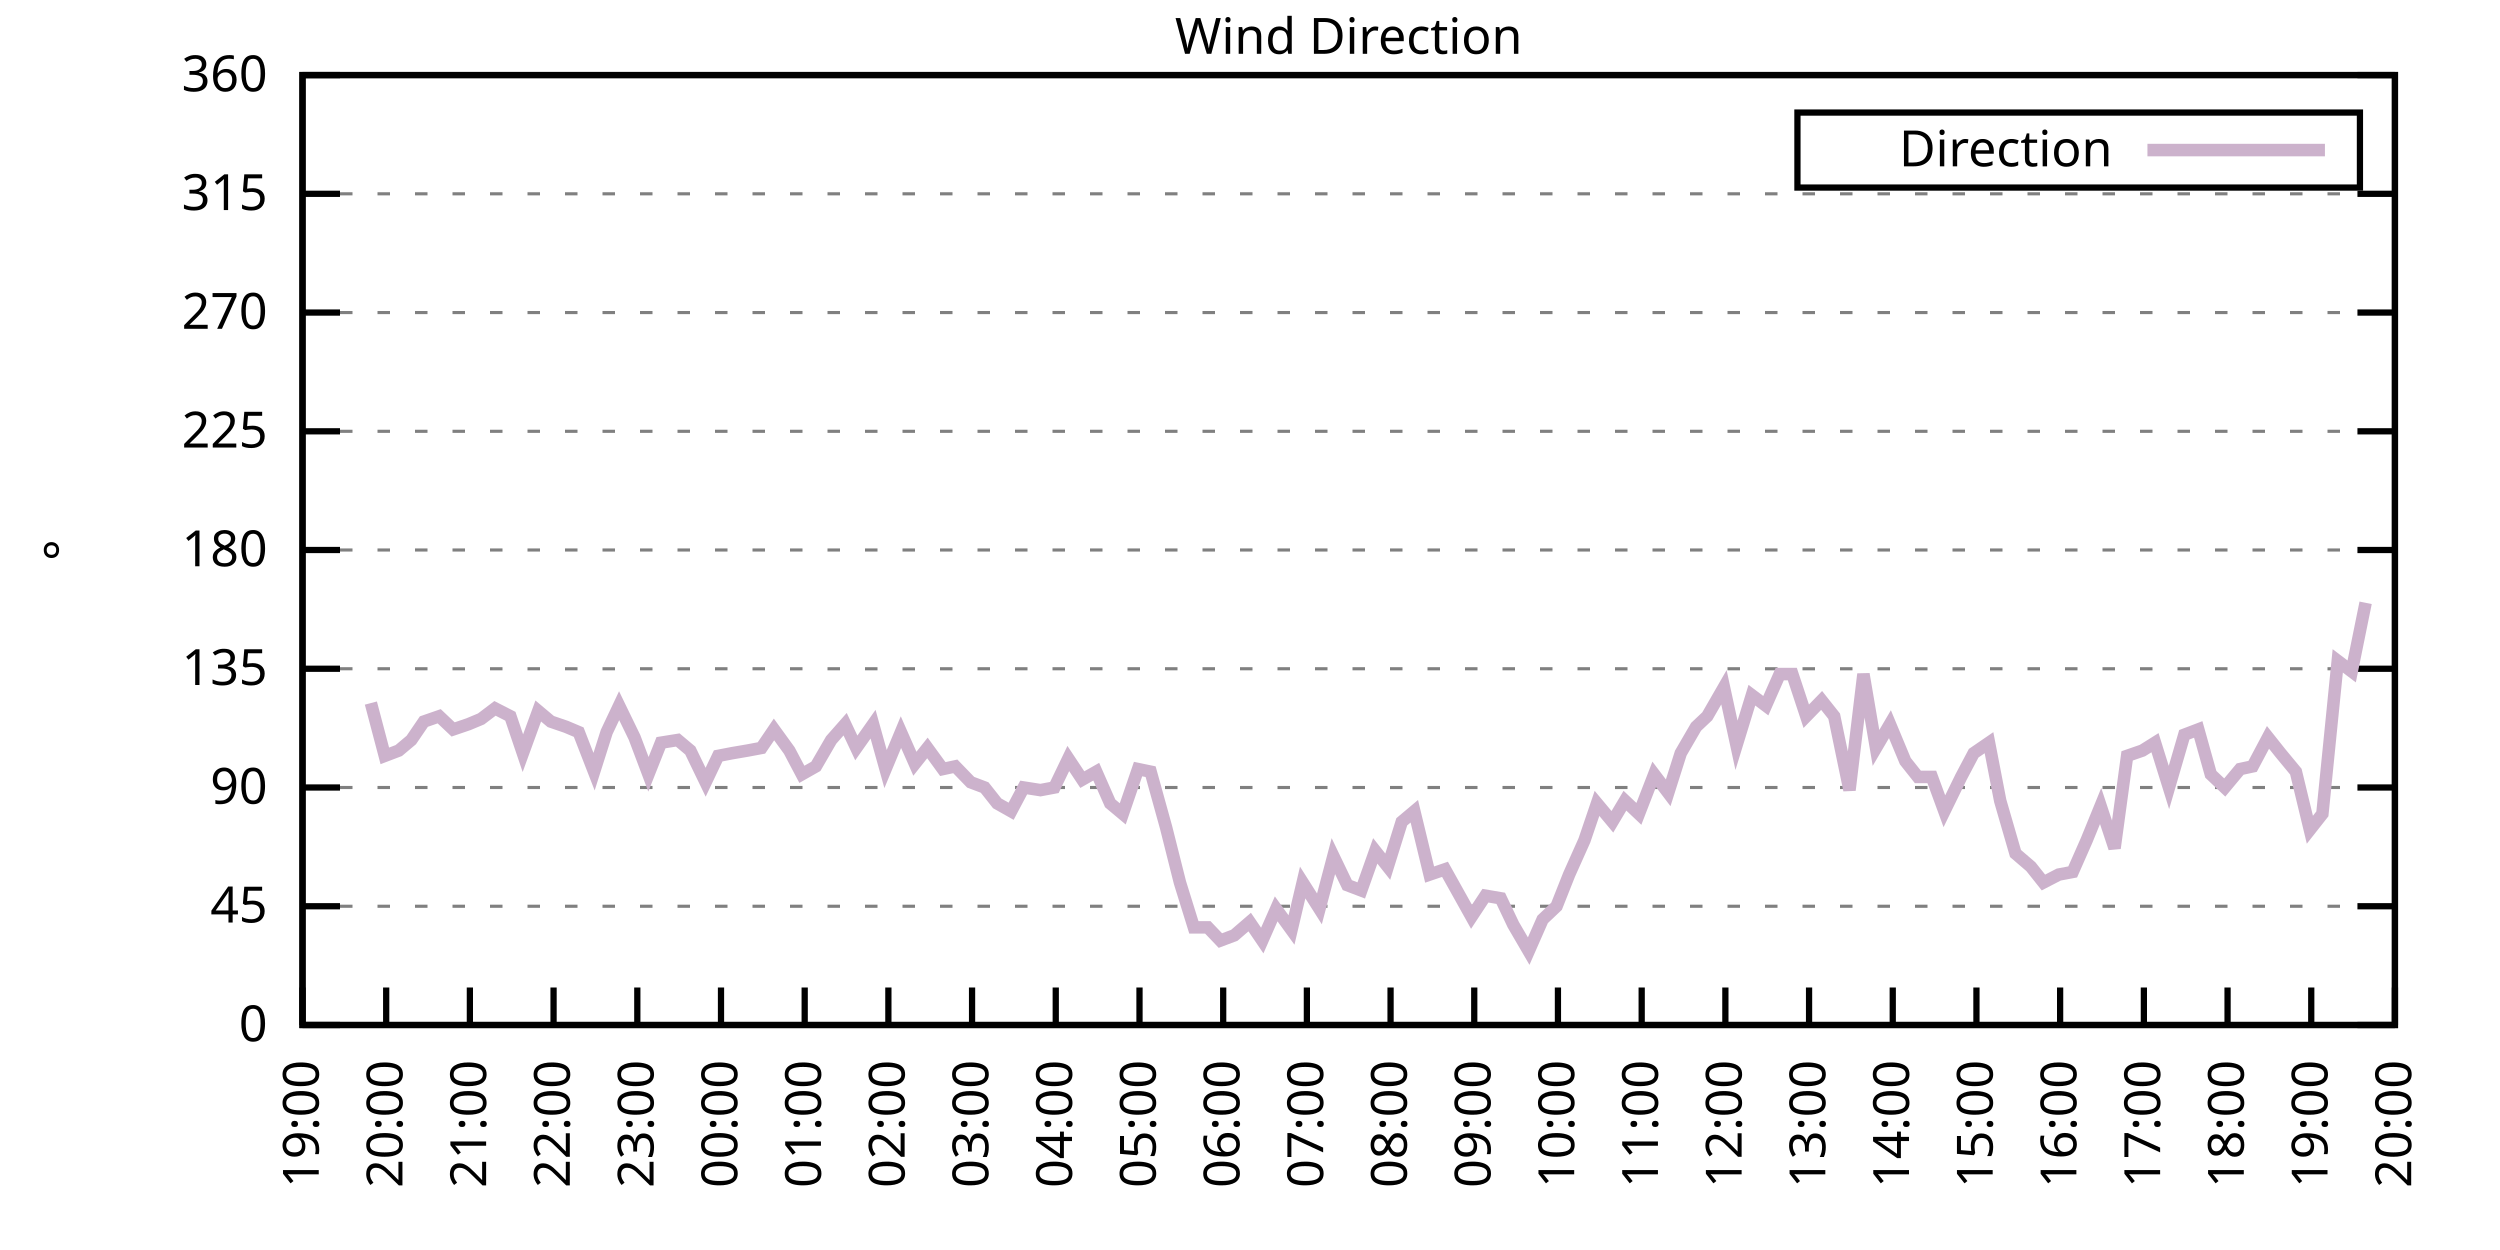
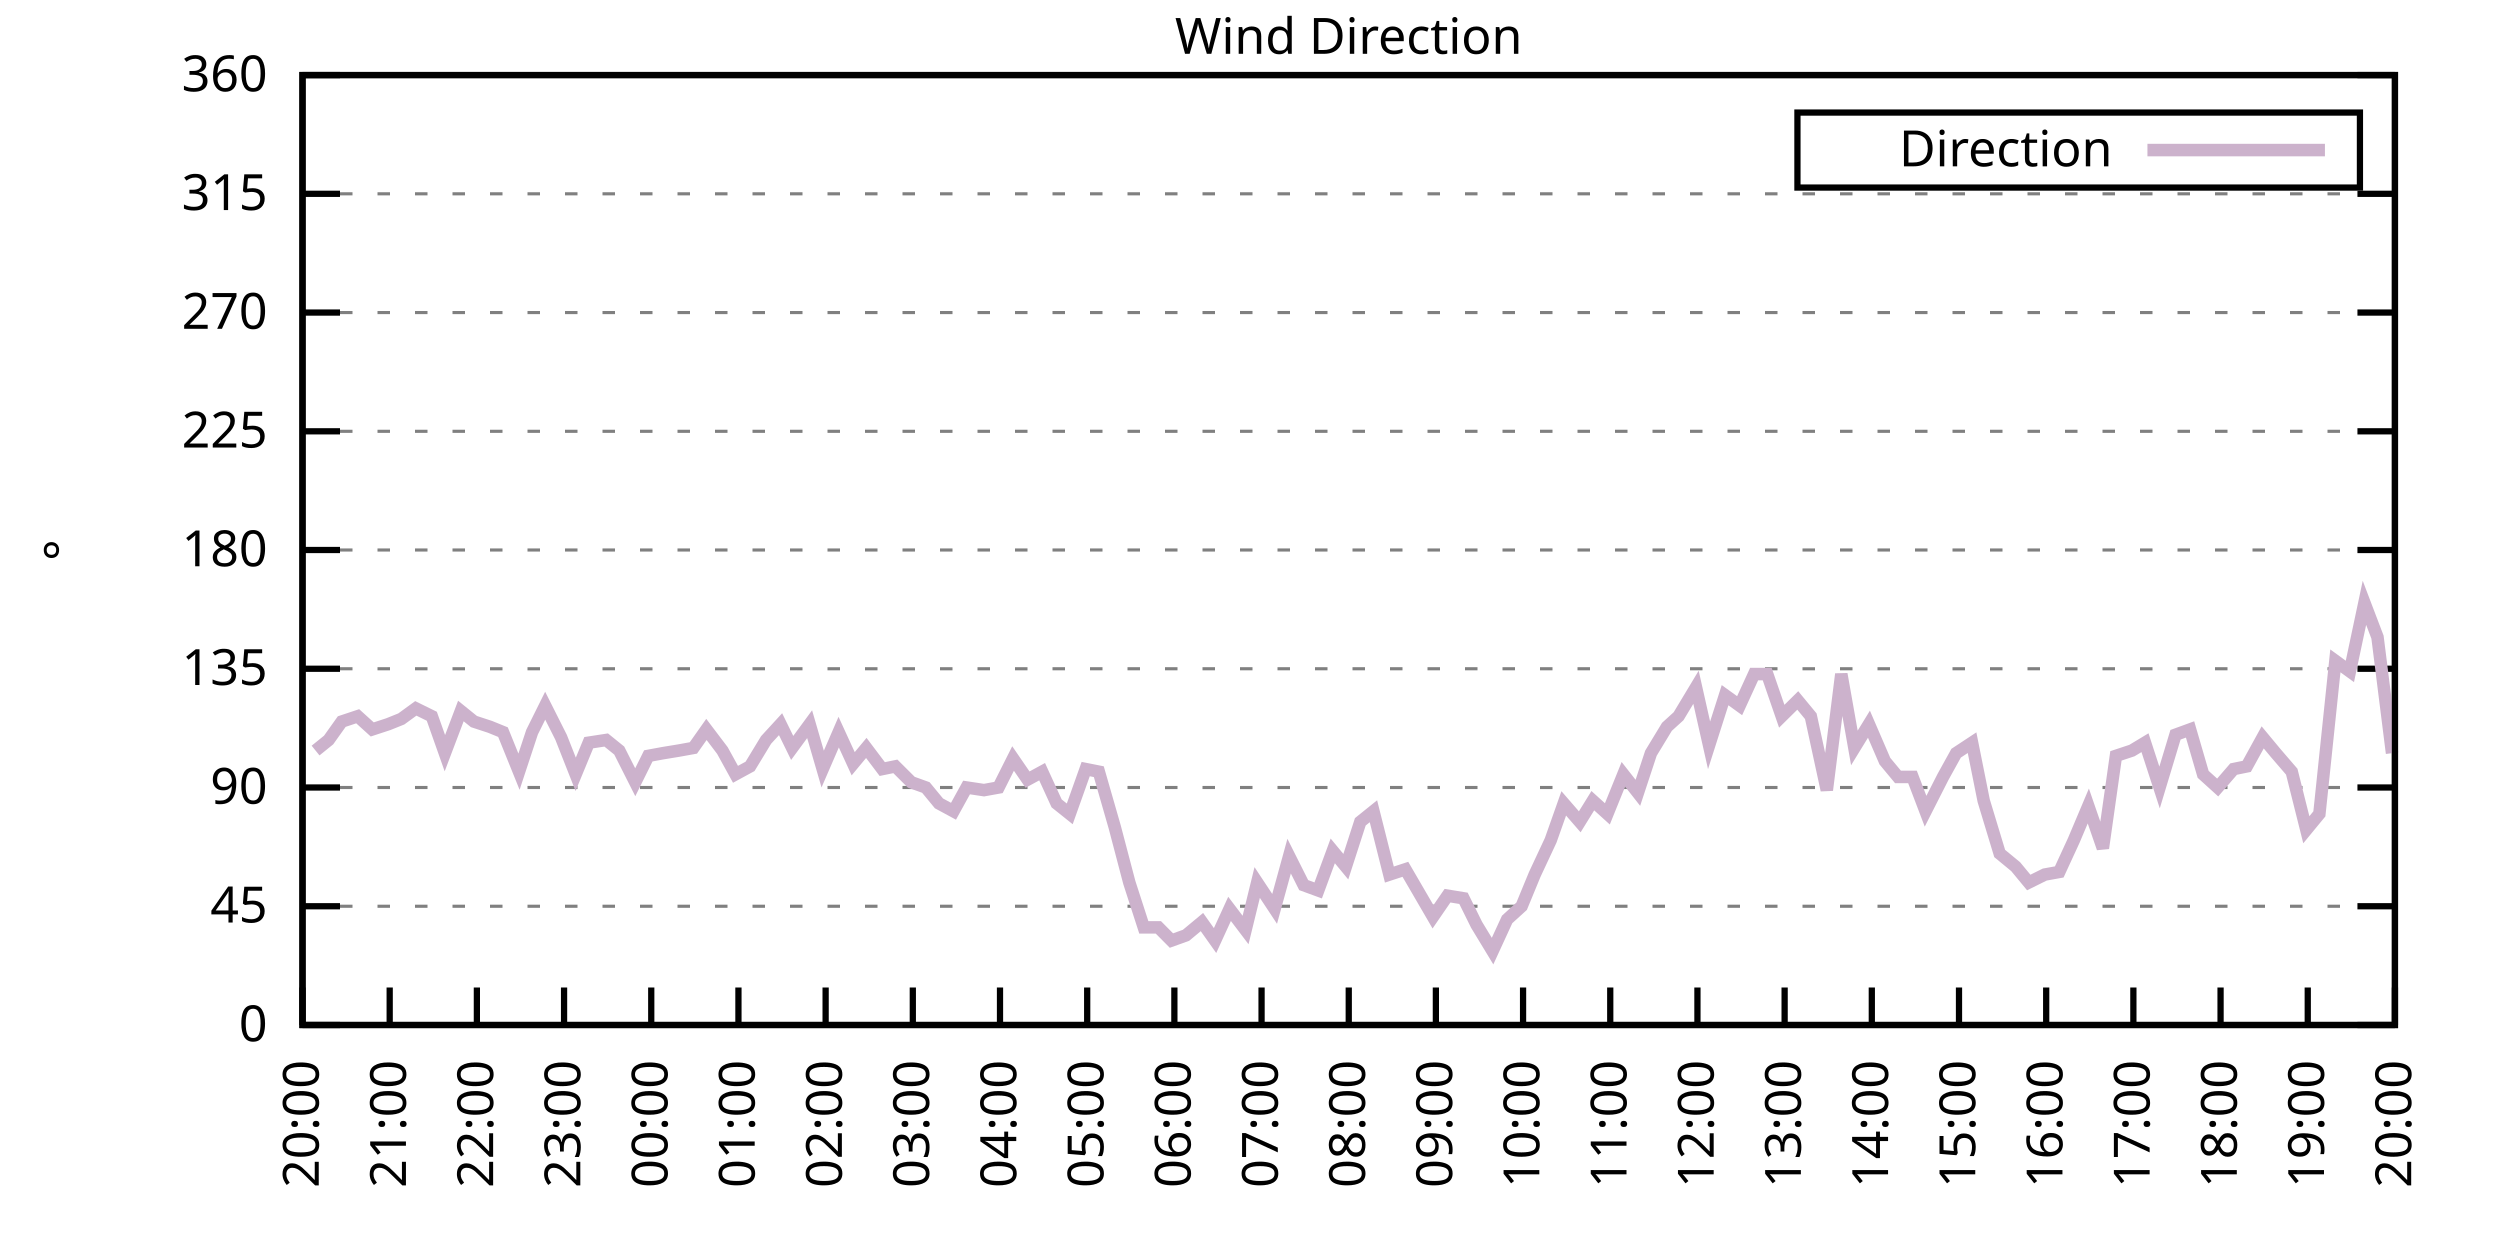
<svg xmlns="http://www.w3.org/2000/svg" xmlns:xlink="http://www.w3.org/1999/xlink" width="400" height="200" viewBox="0 0 400 200">
  <g id="gnuplot_canvas">
    <rect x="0" y="0" width="400" height="200" fill="none" />
    <defs>
      <circle id="gpDot" r="0.5" stroke-width="0.5" stroke="currentColor" />
      <path id="gpPt0" stroke-width="0.333" stroke="currentColor" d="M-1,0 h2 M0,-1 v2" />
      <path id="gpPt1" stroke-width="0.333" stroke="currentColor" d="M-1,-1 L1,1 M1,-1 L-1,1" />
      <path id="gpPt2" stroke-width="0.333" stroke="currentColor" d="M-1,0 L1,0 M0,-1 L0,1 M-1,-1 L1,1 M-1,1 L1,-1" />
      <rect id="gpPt3" stroke-width="0.333" stroke="currentColor" x="-1" y="-1" width="2" height="2" />
      <rect id="gpPt4" stroke-width="0.333" stroke="currentColor" fill="currentColor" x="-1" y="-1" width="2" height="2" />
      <circle id="gpPt5" stroke-width="0.333" stroke="currentColor" cx="0" cy="0" r="1" />
      <use xlink:href="#gpPt5" id="gpPt6" fill="currentColor" stroke="none" />
      <path id="gpPt7" stroke-width="0.333" stroke="currentColor" d="M0,-1.33 L-1.33,0.67 L1.33,0.67 z" />
      <use xlink:href="#gpPt7" id="gpPt8" fill="currentColor" stroke="none" />
      <use xlink:href="#gpPt7" id="gpPt9" stroke="currentColor" transform="rotate(180)" />
      <use xlink:href="#gpPt9" id="gpPt10" fill="currentColor" stroke="none" />
      <use xlink:href="#gpPt3" id="gpPt11" stroke="currentColor" transform="rotate(45)" />
      <use xlink:href="#gpPt11" id="gpPt12" fill="currentColor" stroke="none" />
      <path id="gpPt13" stroke-width="0.333" stroke="currentColor" d="M0,1.330 L1.265,0.411 L0.782,-1.067 L-0.782,-1.076 L-1.265,0.411 z" />
      <use xlink:href="#gpPt13" id="gpPt14" fill="currentColor" stroke="none" />
      <filter id="textbox" filterUnits="objectBoundingBox" x="0" y="0" height="1" width="1">
        <feFlood flood-color="white" flood-opacity="1" result="bgnd" />
        <feComposite in="SourceGraphic" in2="bgnd" operator="atop" />
      </filter>
      <filter id="greybox" filterUnits="objectBoundingBox" x="0" y="0" height="1" width="1">
        <feFlood flood-color="lightgrey" flood-opacity="1" result="grey" />
        <feComposite in="SourceGraphic" in2="grey" operator="atop" />
      </filter>
    </defs>
    <g fill="none" color="white" stroke="currentColor" stroke-width="1.00" stroke-linecap="butt" stroke-linejoin="miter">
</g>
    <g fill="none" color="black" stroke="currentColor" stroke-width="1.00" stroke-linecap="butt" stroke-linejoin="miter">
      <g stroke="none" shape-rendering="crispEdges">
        <polygon fill="rgb(255, 255, 255)" points="48.40,164.00 383.18,164.00 383.18,12.02 48.40,12.02 " />
      </g>
    </g>
    <g fill="none" color="black" stroke="currentColor" stroke-width="1.00" stroke-linecap="butt" stroke-linejoin="miter">
</g>
    <g fill="none" color="black" stroke="black" stroke-width="0.50" stroke-linecap="butt" stroke-linejoin="miter">
</g>
    <g fill="none" color="gray" stroke="currentColor" stroke-width="0.50" stroke-linecap="butt" stroke-linejoin="miter">
      <path stroke="gray" stroke-dasharray="2,4" class="gridline" d="M48.40,164.00 L383.19,164.00  " />
    </g>
    <g fill="none" color="gray" stroke="gray" stroke-width="1.00" stroke-linecap="butt" stroke-linejoin="miter">
</g>
    <g fill="none" color="black" stroke="currentColor" stroke-width="1.00" stroke-linecap="butt" stroke-linejoin="miter">
      <path stroke="black" d="M48.40,164.00 L54.40,164.00 M383.19,164.00 L377.19,164.00  " />
      <g transform="translate(42.80,166.60)" stroke="none" fill="black" font-family="Sans" font-size="8.00" text-anchor="end">
        <text>
          <tspan font-family="Sans"> 0</tspan>
        </text>
      </g>
    </g>
    <g fill="none" color="black" stroke="currentColor" stroke-width="1.00" stroke-linecap="butt" stroke-linejoin="miter">
</g>
    <g fill="none" color="black" stroke="black" stroke-width="0.50" stroke-linecap="butt" stroke-linejoin="miter">
</g>
    <g fill="none" color="gray" stroke="currentColor" stroke-width="0.50" stroke-linecap="butt" stroke-linejoin="miter">
      <path stroke="gray" stroke-dasharray="2,4" class="gridline" d="M48.40,145.00 L383.19,145.00  " />
    </g>
    <g fill="none" color="gray" stroke="gray" stroke-width="1.00" stroke-linecap="butt" stroke-linejoin="miter">
</g>
    <g fill="none" color="black" stroke="currentColor" stroke-width="1.00" stroke-linecap="butt" stroke-linejoin="miter">
      <path stroke="black" d="M48.40,145.00 L54.40,145.00 M383.19,145.00 L377.19,145.00  " />
      <g transform="translate(42.80,147.60)" stroke="none" fill="black" font-family="Sans" font-size="8.00" text-anchor="end">
        <text>
          <tspan font-family="Sans"> 45</tspan>
        </text>
      </g>
    </g>
    <g fill="none" color="black" stroke="currentColor" stroke-width="1.00" stroke-linecap="butt" stroke-linejoin="miter">
</g>
    <g fill="none" color="black" stroke="black" stroke-width="0.50" stroke-linecap="butt" stroke-linejoin="miter">
</g>
    <g fill="none" color="gray" stroke="currentColor" stroke-width="0.50" stroke-linecap="butt" stroke-linejoin="miter">
      <path stroke="gray" stroke-dasharray="2,4" class="gridline" d="M48.40,126.00 L383.19,126.00  " />
    </g>
    <g fill="none" color="gray" stroke="gray" stroke-width="1.00" stroke-linecap="butt" stroke-linejoin="miter">
</g>
    <g fill="none" color="black" stroke="currentColor" stroke-width="1.00" stroke-linecap="butt" stroke-linejoin="miter">
      <path stroke="black" d="M48.40,126.00 L54.40,126.00 M383.19,126.00 L377.19,126.00  " />
      <g transform="translate(42.80,128.60)" stroke="none" fill="black" font-family="Sans" font-size="8.00" text-anchor="end">
        <text>
          <tspan font-family="Sans"> 90</tspan>
        </text>
      </g>
    </g>
    <g fill="none" color="black" stroke="currentColor" stroke-width="1.00" stroke-linecap="butt" stroke-linejoin="miter">
</g>
    <g fill="none" color="black" stroke="black" stroke-width="0.50" stroke-linecap="butt" stroke-linejoin="miter">
</g>
    <g fill="none" color="gray" stroke="currentColor" stroke-width="0.50" stroke-linecap="butt" stroke-linejoin="miter">
      <path stroke="gray" stroke-dasharray="2,4" class="gridline" d="M48.40,107.00 L383.19,107.00  " />
    </g>
    <g fill="none" color="gray" stroke="gray" stroke-width="1.00" stroke-linecap="butt" stroke-linejoin="miter">
</g>
    <g fill="none" color="black" stroke="currentColor" stroke-width="1.00" stroke-linecap="butt" stroke-linejoin="miter">
      <path stroke="black" d="M48.40,107.00 L54.40,107.00 M383.19,107.00 L377.19,107.00  " />
      <g transform="translate(42.80,109.60)" stroke="none" fill="black" font-family="Sans" font-size="8.00" text-anchor="end">
        <text>
          <tspan font-family="Sans"> 135</tspan>
        </text>
      </g>
    </g>
    <g fill="none" color="black" stroke="currentColor" stroke-width="1.00" stroke-linecap="butt" stroke-linejoin="miter">
</g>
    <g fill="none" color="black" stroke="black" stroke-width="0.50" stroke-linecap="butt" stroke-linejoin="miter">
</g>
    <g fill="none" color="gray" stroke="currentColor" stroke-width="0.50" stroke-linecap="butt" stroke-linejoin="miter">
      <path stroke="gray" stroke-dasharray="2,4" class="gridline" d="M48.40,88.00 L383.19,88.00  " />
    </g>
    <g fill="none" color="gray" stroke="gray" stroke-width="1.00" stroke-linecap="butt" stroke-linejoin="miter">
</g>
    <g fill="none" color="black" stroke="currentColor" stroke-width="1.00" stroke-linecap="butt" stroke-linejoin="miter">
      <path stroke="black" d="M48.40,88.00 L54.40,88.00 M383.19,88.00 L377.19,88.00  " />
      <g transform="translate(42.80,90.60)" stroke="none" fill="black" font-family="Sans" font-size="8.00" text-anchor="end">
        <text>
          <tspan font-family="Sans"> 180</tspan>
        </text>
      </g>
    </g>
    <g fill="none" color="black" stroke="currentColor" stroke-width="1.00" stroke-linecap="butt" stroke-linejoin="miter">
</g>
    <g fill="none" color="black" stroke="black" stroke-width="0.50" stroke-linecap="butt" stroke-linejoin="miter">
</g>
    <g fill="none" color="gray" stroke="currentColor" stroke-width="0.50" stroke-linecap="butt" stroke-linejoin="miter">
      <path stroke="gray" stroke-dasharray="2,4" class="gridline" d="M48.40,69.01 L383.19,69.01  " />
    </g>
    <g fill="none" color="gray" stroke="gray" stroke-width="1.00" stroke-linecap="butt" stroke-linejoin="miter">
</g>
    <g fill="none" color="black" stroke="currentColor" stroke-width="1.00" stroke-linecap="butt" stroke-linejoin="miter">
      <path stroke="black" d="M48.40,69.01 L54.40,69.01 M383.19,69.01 L377.19,69.01  " />
      <g transform="translate(42.80,71.61)" stroke="none" fill="black" font-family="Sans" font-size="8.00" text-anchor="end">
        <text>
          <tspan font-family="Sans"> 225</tspan>
        </text>
      </g>
    </g>
    <g fill="none" color="black" stroke="currentColor" stroke-width="1.00" stroke-linecap="butt" stroke-linejoin="miter">
</g>
    <g fill="none" color="black" stroke="black" stroke-width="0.50" stroke-linecap="butt" stroke-linejoin="miter">
</g>
    <g fill="none" color="gray" stroke="currentColor" stroke-width="0.50" stroke-linecap="butt" stroke-linejoin="miter">
      <path stroke="gray" stroke-dasharray="2,4" class="gridline" d="M48.40,50.01 L383.19,50.01  " />
    </g>
    <g fill="none" color="gray" stroke="gray" stroke-width="1.00" stroke-linecap="butt" stroke-linejoin="miter">
</g>
    <g fill="none" color="black" stroke="currentColor" stroke-width="1.00" stroke-linecap="butt" stroke-linejoin="miter">
      <path stroke="black" d="M48.40,50.01 L54.40,50.01 M383.19,50.01 L377.19,50.01  " />
      <g transform="translate(42.80,52.61)" stroke="none" fill="black" font-family="Sans" font-size="8.00" text-anchor="end">
        <text>
          <tspan font-family="Sans"> 270</tspan>
        </text>
      </g>
    </g>
    <g fill="none" color="black" stroke="currentColor" stroke-width="1.00" stroke-linecap="butt" stroke-linejoin="miter">
</g>
    <g fill="none" color="black" stroke="black" stroke-width="0.50" stroke-linecap="butt" stroke-linejoin="miter">
</g>
    <g fill="none" color="gray" stroke="currentColor" stroke-width="0.50" stroke-linecap="butt" stroke-linejoin="miter">
      <path stroke="gray" stroke-dasharray="2,4" class="gridline" d="M48.40,31.01 L383.19,31.01  " />
    </g>
    <g fill="none" color="gray" stroke="gray" stroke-width="1.00" stroke-linecap="butt" stroke-linejoin="miter">
</g>
    <g fill="none" color="black" stroke="currentColor" stroke-width="1.00" stroke-linecap="butt" stroke-linejoin="miter">
      <path stroke="black" d="M48.40,31.01 L54.40,31.01 M383.19,31.01 L377.19,31.01  " />
      <g transform="translate(42.80,33.61)" stroke="none" fill="black" font-family="Sans" font-size="8.00" text-anchor="end">
        <text>
          <tspan font-family="Sans"> 315</tspan>
        </text>
      </g>
    </g>
    <g fill="none" color="black" stroke="currentColor" stroke-width="1.00" stroke-linecap="butt" stroke-linejoin="miter">
</g>
    <g fill="none" color="black" stroke="black" stroke-width="0.50" stroke-linecap="butt" stroke-linejoin="miter">
</g>
    <g fill="none" color="gray" stroke="currentColor" stroke-width="0.50" stroke-linecap="butt" stroke-linejoin="miter">
      <path stroke="gray" stroke-dasharray="2,4" class="gridline" d="M48.40,12.01 L383.19,12.01  " />
    </g>
    <g fill="none" color="gray" stroke="gray" stroke-width="1.00" stroke-linecap="butt" stroke-linejoin="miter">
</g>
    <g fill="none" color="black" stroke="currentColor" stroke-width="1.00" stroke-linecap="butt" stroke-linejoin="miter">
      <path stroke="black" d="M48.40,12.01 L54.40,12.01 M383.19,12.01 L377.19,12.01  " />
      <g transform="translate(42.80,14.61)" stroke="none" fill="black" font-family="Sans" font-size="8.00" text-anchor="end">
        <text>
          <tspan font-family="Sans"> 360</tspan>
        </text>
      </g>
    </g>
    <g fill="none" color="black" stroke="currentColor" stroke-width="1.00" stroke-linecap="butt" stroke-linejoin="miter">
      <path stroke="black" d="M48.40,164.00 L48.40,158.00  " />
      <g transform="translate(51.00,169.60) rotate(270.00)" stroke="none" fill="black" font-family="Sans" font-size="8.00" text-anchor="end">
        <text>
-           <tspan font-family="Sans">19:00</tspan>
-         </text>
-       </g>
-     </g>
-     <g fill="none" color="black" stroke="currentColor" stroke-width="1.00" stroke-linecap="butt" stroke-linejoin="miter">
-       <path stroke="black" d="M61.79,164.00 L61.79,158.00  " />
-       <g transform="translate(64.39,169.60) rotate(270.00)" stroke="none" fill="black" font-family="Sans" font-size="8.00" text-anchor="end">
-         <text>
          <tspan font-family="Sans">20:00</tspan>
        </text>
      </g>
    </g>
    <g fill="none" color="black" stroke="currentColor" stroke-width="1.00" stroke-linecap="butt" stroke-linejoin="miter">
-       <path stroke="black" d="M75.18,164.00 L75.18,158.00  " />
-       <g transform="translate(77.78,169.60) rotate(270.00)" stroke="none" fill="black" font-family="Sans" font-size="8.00" text-anchor="end">
+       <path stroke="black" d="M62.35,164.00 L62.35,158.00  " />
+       <g transform="translate(64.95,169.60) rotate(270.00)" stroke="none" fill="black" font-family="Sans" font-size="8.00" text-anchor="end">
        <text>
          <tspan font-family="Sans">21:00</tspan>
        </text>
      </g>
    </g>
    <g fill="none" color="black" stroke="currentColor" stroke-width="1.00" stroke-linecap="butt" stroke-linejoin="miter">
-       <path stroke="black" d="M88.57,164.00 L88.57,158.00  " />
-       <g transform="translate(91.17,169.60) rotate(270.00)" stroke="none" fill="black" font-family="Sans" font-size="8.00" text-anchor="end">
+       <path stroke="black" d="M76.30,164.00 L76.30,158.00  " />
+       <g transform="translate(78.90,169.60) rotate(270.00)" stroke="none" fill="black" font-family="Sans" font-size="8.00" text-anchor="end">
        <text>
          <tspan font-family="Sans">22:00</tspan>
        </text>
      </g>
    </g>
    <g fill="none" color="black" stroke="currentColor" stroke-width="1.00" stroke-linecap="butt" stroke-linejoin="miter">
-       <path stroke="black" d="M101.97,164.00 L101.97,158.00  " />
-       <g transform="translate(104.57,169.60) rotate(270.00)" stroke="none" fill="black" font-family="Sans" font-size="8.00" text-anchor="end">
+       <path stroke="black" d="M90.25,164.00 L90.25,158.00  " />
+       <g transform="translate(92.85,169.60) rotate(270.00)" stroke="none" fill="black" font-family="Sans" font-size="8.00" text-anchor="end">
        <text>
          <tspan font-family="Sans">23:00</tspan>
        </text>
      </g>
    </g>
    <g fill="none" color="black" stroke="currentColor" stroke-width="1.00" stroke-linecap="butt" stroke-linejoin="miter">
-       <path stroke="black" d="M115.36,164.00 L115.36,158.00  " />
-       <g transform="translate(117.96,169.60) rotate(270.00)" stroke="none" fill="black" font-family="Sans" font-size="8.00" text-anchor="end">
+       <path stroke="black" d="M104.20,164.00 L104.20,158.00  " />
+       <g transform="translate(106.80,169.60) rotate(270.00)" stroke="none" fill="black" font-family="Sans" font-size="8.00" text-anchor="end">
        <text>
          <tspan font-family="Sans">00:00</tspan>
        </text>
      </g>
    </g>
    <g fill="none" color="black" stroke="currentColor" stroke-width="1.00" stroke-linecap="butt" stroke-linejoin="miter">
-       <path stroke="black" d="M128.75,164.00 L128.75,158.00  " />
-       <g transform="translate(131.35,169.60) rotate(270.00)" stroke="none" fill="black" font-family="Sans" font-size="8.00" text-anchor="end">
+       <path stroke="black" d="M118.15,164.00 L118.15,158.00  " />
+       <g transform="translate(120.75,169.60) rotate(270.00)" stroke="none" fill="black" font-family="Sans" font-size="8.00" text-anchor="end">
        <text>
          <tspan font-family="Sans">01:00</tspan>
        </text>
      </g>
    </g>
    <g fill="none" color="black" stroke="currentColor" stroke-width="1.00" stroke-linecap="butt" stroke-linejoin="miter">
-       <path stroke="black" d="M142.14,164.00 L142.14,158.00  " />
-       <g transform="translate(144.74,169.60) rotate(270.00)" stroke="none" fill="black" font-family="Sans" font-size="8.00" text-anchor="end">
+       <path stroke="black" d="M132.10,164.00 L132.10,158.00  " />
+       <g transform="translate(134.70,169.60) rotate(270.00)" stroke="none" fill="black" font-family="Sans" font-size="8.00" text-anchor="end">
        <text>
          <tspan font-family="Sans">02:00</tspan>
        </text>
      </g>
    </g>
    <g fill="none" color="black" stroke="currentColor" stroke-width="1.00" stroke-linecap="butt" stroke-linejoin="miter">
-       <path stroke="black" d="M155.53,164.00 L155.53,158.00  " />
-       <g transform="translate(158.13,169.60) rotate(270.00)" stroke="none" fill="black" font-family="Sans" font-size="8.00" text-anchor="end">
+       <path stroke="black" d="M146.05,164.00 L146.05,158.00  " />
+       <g transform="translate(148.65,169.60) rotate(270.00)" stroke="none" fill="black" font-family="Sans" font-size="8.00" text-anchor="end">
        <text>
          <tspan font-family="Sans">03:00</tspan>
        </text>
      </g>
    </g>
    <g fill="none" color="black" stroke="currentColor" stroke-width="1.00" stroke-linecap="butt" stroke-linejoin="miter">
-       <path stroke="black" d="M168.92,164.00 L168.92,158.00  " />
-       <g transform="translate(171.52,169.60) rotate(270.00)" stroke="none" fill="black" font-family="Sans" font-size="8.00" text-anchor="end">
+       <path stroke="black" d="M160.00,164.00 L160.00,158.00  " />
+       <g transform="translate(162.60,169.60) rotate(270.00)" stroke="none" fill="black" font-family="Sans" font-size="8.00" text-anchor="end">
        <text>
          <tspan font-family="Sans">04:00</tspan>
        </text>
      </g>
    </g>
    <g fill="none" color="black" stroke="currentColor" stroke-width="1.00" stroke-linecap="butt" stroke-linejoin="miter">
-       <path stroke="black" d="M182.32,164.00 L182.32,158.00  " />
-       <g transform="translate(184.92,169.60) rotate(270.00)" stroke="none" fill="black" font-family="Sans" font-size="8.00" text-anchor="end">
+       <path stroke="black" d="M173.95,164.00 L173.95,158.00  " />
+       <g transform="translate(176.55,169.60) rotate(270.00)" stroke="none" fill="black" font-family="Sans" font-size="8.00" text-anchor="end">
        <text>
          <tspan font-family="Sans">05:00</tspan>
        </text>
      </g>
    </g>
    <g fill="none" color="black" stroke="currentColor" stroke-width="1.00" stroke-linecap="butt" stroke-linejoin="miter">
-       <path stroke="black" d="M195.71,164.00 L195.71,158.00  " />
-       <g transform="translate(198.31,169.60) rotate(270.00)" stroke="none" fill="black" font-family="Sans" font-size="8.00" text-anchor="end">
+       <path stroke="black" d="M187.90,164.00 L187.90,158.00  " />
+       <g transform="translate(190.50,169.60) rotate(270.00)" stroke="none" fill="black" font-family="Sans" font-size="8.00" text-anchor="end">
        <text>
          <tspan font-family="Sans">06:00</tspan>
        </text>
      </g>
    </g>
    <g fill="none" color="black" stroke="currentColor" stroke-width="1.00" stroke-linecap="butt" stroke-linejoin="miter">
-       <path stroke="black" d="M209.10,164.00 L209.10,158.00  " />
-       <g transform="translate(211.70,169.60) rotate(270.00)" stroke="none" fill="black" font-family="Sans" font-size="8.00" text-anchor="end">
+       <path stroke="black" d="M201.85,164.00 L201.85,158.00  " />
+       <g transform="translate(204.45,169.60) rotate(270.00)" stroke="none" fill="black" font-family="Sans" font-size="8.00" text-anchor="end">
        <text>
          <tspan font-family="Sans">07:00</tspan>
        </text>
      </g>
    </g>
    <g fill="none" color="black" stroke="currentColor" stroke-width="1.00" stroke-linecap="butt" stroke-linejoin="miter">
-       <path stroke="black" d="M222.49,164.00 L222.49,158.00  " />
-       <g transform="translate(225.09,169.60) rotate(270.00)" stroke="none" fill="black" font-family="Sans" font-size="8.00" text-anchor="end">
+       <path stroke="black" d="M215.80,164.00 L215.80,158.00  " />
+       <g transform="translate(218.40,169.60) rotate(270.00)" stroke="none" fill="black" font-family="Sans" font-size="8.00" text-anchor="end">
        <text>
          <tspan font-family="Sans">08:00</tspan>
        </text>
      </g>
    </g>
    <g fill="none" color="black" stroke="currentColor" stroke-width="1.00" stroke-linecap="butt" stroke-linejoin="miter">
-       <path stroke="black" d="M235.88,164.00 L235.88,158.00  " />
-       <g transform="translate(238.48,169.60) rotate(270.00)" stroke="none" fill="black" font-family="Sans" font-size="8.00" text-anchor="end">
+       <path stroke="black" d="M229.74,164.00 L229.74,158.00  " />
+       <g transform="translate(232.34,169.60) rotate(270.00)" stroke="none" fill="black" font-family="Sans" font-size="8.00" text-anchor="end">
        <text>
          <tspan font-family="Sans">09:00</tspan>
        </text>
      </g>
    </g>
    <g fill="none" color="black" stroke="currentColor" stroke-width="1.00" stroke-linecap="butt" stroke-linejoin="miter">
-       <path stroke="black" d="M249.27,164.00 L249.27,158.00  " />
-       <g transform="translate(251.87,169.60) rotate(270.00)" stroke="none" fill="black" font-family="Sans" font-size="8.00" text-anchor="end">
+       <path stroke="black" d="M243.69,164.00 L243.69,158.00  " />
+       <g transform="translate(246.29,169.60) rotate(270.00)" stroke="none" fill="black" font-family="Sans" font-size="8.00" text-anchor="end">
        <text>
          <tspan font-family="Sans">10:00</tspan>
        </text>
      </g>
    </g>
    <g fill="none" color="black" stroke="currentColor" stroke-width="1.00" stroke-linecap="butt" stroke-linejoin="miter">
-       <path stroke="black" d="M262.67,164.00 L262.67,158.00  " />
-       <g transform="translate(265.27,169.60) rotate(270.00)" stroke="none" fill="black" font-family="Sans" font-size="8.00" text-anchor="end">
+       <path stroke="black" d="M257.64,164.00 L257.64,158.00  " />
+       <g transform="translate(260.24,169.60) rotate(270.00)" stroke="none" fill="black" font-family="Sans" font-size="8.00" text-anchor="end">
        <text>
          <tspan font-family="Sans">11:00</tspan>
        </text>
      </g>
    </g>
    <g fill="none" color="black" stroke="currentColor" stroke-width="1.00" stroke-linecap="butt" stroke-linejoin="miter">
-       <path stroke="black" d="M276.06,164.00 L276.06,158.00  " />
-       <g transform="translate(278.66,169.60) rotate(270.00)" stroke="none" fill="black" font-family="Sans" font-size="8.00" text-anchor="end">
+       <path stroke="black" d="M271.59,164.00 L271.59,158.00  " />
+       <g transform="translate(274.19,169.60) rotate(270.00)" stroke="none" fill="black" font-family="Sans" font-size="8.00" text-anchor="end">
        <text>
          <tspan font-family="Sans">12:00</tspan>
        </text>
      </g>
    </g>
    <g fill="none" color="black" stroke="currentColor" stroke-width="1.00" stroke-linecap="butt" stroke-linejoin="miter">
-       <path stroke="black" d="M289.45,164.00 L289.45,158.00  " />
-       <g transform="translate(292.05,169.60) rotate(270.00)" stroke="none" fill="black" font-family="Sans" font-size="8.00" text-anchor="end">
+       <path stroke="black" d="M285.54,164.00 L285.54,158.00  " />
+       <g transform="translate(288.14,169.60) rotate(270.00)" stroke="none" fill="black" font-family="Sans" font-size="8.00" text-anchor="end">
        <text>
          <tspan font-family="Sans">13:00</tspan>
        </text>
      </g>
    </g>
    <g fill="none" color="black" stroke="currentColor" stroke-width="1.00" stroke-linecap="butt" stroke-linejoin="miter">
-       <path stroke="black" d="M302.84,164.00 L302.84,158.00  " />
-       <g transform="translate(305.44,169.60) rotate(270.00)" stroke="none" fill="black" font-family="Sans" font-size="8.00" text-anchor="end">
+       <path stroke="black" d="M299.49,164.00 L299.49,158.00  " />
+       <g transform="translate(302.09,169.60) rotate(270.00)" stroke="none" fill="black" font-family="Sans" font-size="8.00" text-anchor="end">
        <text>
          <tspan font-family="Sans">14:00</tspan>
        </text>
      </g>
    </g>
    <g fill="none" color="black" stroke="currentColor" stroke-width="1.00" stroke-linecap="butt" stroke-linejoin="miter">
-       <path stroke="black" d="M316.23,164.00 L316.23,158.00  " />
-       <g transform="translate(318.83,169.60) rotate(270.00)" stroke="none" fill="black" font-family="Sans" font-size="8.00" text-anchor="end">
+       <path stroke="black" d="M313.44,164.00 L313.44,158.00  " />
+       <g transform="translate(316.04,169.60) rotate(270.00)" stroke="none" fill="black" font-family="Sans" font-size="8.00" text-anchor="end">
        <text>
          <tspan font-family="Sans">15:00</tspan>
        </text>
      </g>
    </g>
    <g fill="none" color="black" stroke="currentColor" stroke-width="1.00" stroke-linecap="butt" stroke-linejoin="miter">
-       <path stroke="black" d="M329.62,164.00 L329.62,158.00  " />
-       <g transform="translate(332.22,169.60) rotate(270.00)" stroke="none" fill="black" font-family="Sans" font-size="8.00" text-anchor="end">
+       <path stroke="black" d="M327.39,164.00 L327.39,158.00  " />
+       <g transform="translate(329.99,169.60) rotate(270.00)" stroke="none" fill="black" font-family="Sans" font-size="8.00" text-anchor="end">
        <text>
          <tspan font-family="Sans">16:00</tspan>
        </text>
      </g>
    </g>
    <g fill="none" color="black" stroke="currentColor" stroke-width="1.00" stroke-linecap="butt" stroke-linejoin="miter">
-       <path stroke="black" d="M343.02,164.00 L343.02,158.00  " />
-       <g transform="translate(345.62,169.60) rotate(270.00)" stroke="none" fill="black" font-family="Sans" font-size="8.00" text-anchor="end">
+       <path stroke="black" d="M341.34,164.00 L341.34,158.00  " />
+       <g transform="translate(343.94,169.60) rotate(270.00)" stroke="none" fill="black" font-family="Sans" font-size="8.00" text-anchor="end">
        <text>
          <tspan font-family="Sans">17:00</tspan>
        </text>
      </g>
    </g>
    <g fill="none" color="black" stroke="currentColor" stroke-width="1.00" stroke-linecap="butt" stroke-linejoin="miter">
-       <path stroke="black" d="M356.41,164.00 L356.41,158.00  " />
-       <g transform="translate(359.01,169.60) rotate(270.00)" stroke="none" fill="black" font-family="Sans" font-size="8.00" text-anchor="end">
+       <path stroke="black" d="M355.29,164.00 L355.29,158.00  " />
+       <g transform="translate(357.89,169.60) rotate(270.00)" stroke="none" fill="black" font-family="Sans" font-size="8.00" text-anchor="end">
        <text>
          <tspan font-family="Sans">18:00</tspan>
        </text>
      </g>
    </g>
    <g fill="none" color="black" stroke="currentColor" stroke-width="1.00" stroke-linecap="butt" stroke-linejoin="miter">
-       <path stroke="black" d="M369.80,164.00 L369.80,158.00  " />
-       <g transform="translate(372.40,169.60) rotate(270.00)" stroke="none" fill="black" font-family="Sans" font-size="8.00" text-anchor="end">
+       <path stroke="black" d="M369.24,164.00 L369.24,158.00  " />
+       <g transform="translate(371.84,169.60) rotate(270.00)" stroke="none" fill="black" font-family="Sans" font-size="8.00" text-anchor="end">
        <text>
          <tspan font-family="Sans">19:00</tspan>
        </text>
      </g>
    </g>
    <g fill="none" color="black" stroke="currentColor" stroke-width="1.00" stroke-linecap="butt" stroke-linejoin="miter">
      <path stroke="black" d="M383.19,164.00 L383.19,158.00  " />
      <g transform="translate(385.79,169.60) rotate(270.00)" stroke="none" fill="black" font-family="Sans" font-size="8.00" text-anchor="end">
        <text>
          <tspan font-family="Sans">20:00</tspan>
        </text>
      </g>
    </g>
    <g fill="none" color="black" stroke="currentColor" stroke-width="1.00" stroke-linecap="butt" stroke-linejoin="miter">
</g>
    <g fill="none" color="black" stroke="currentColor" stroke-width="1.00" stroke-linecap="butt" stroke-linejoin="miter">
      <path stroke="black" d="M48.40,12.01 L48.40,164.00 L383.19,164.00 L383.19,12.01 L48.40,12.01 Z  " />
    </g>
    <g fill="none" color="black" stroke="currentColor" stroke-width="1.00" stroke-linecap="butt" stroke-linejoin="miter">
</g>
    <g fill="none" color="black" stroke="currentColor" stroke-width="1.00" stroke-linecap="butt" stroke-linejoin="miter">
      <path stroke="black" d="M287.59,30.01 L287.59,18.01 L377.59,18.01 L377.59,30.01 L287.59,30.01 Z  " />
    </g>
    <g id="Wind_direction_plot_1">
      <g fill="none" color="white" stroke="black" stroke-width="2.00" stroke-linecap="butt" stroke-linejoin="miter">
</g>
      <g fill="none" color="black" stroke="currentColor" stroke-width="2.00" stroke-linecap="butt" stroke-linejoin="miter">
        <g transform="translate(337.99,26.61)" stroke="none" fill="black" font-family="Sans" font-size="8.00" text-anchor="end">
          <text>
            <tspan font-family="Sans">Direction</tspan>
          </text>
        </g>
      </g>
      <g fill="none" color="black" stroke="currentColor" stroke-width="2.00" stroke-linecap="butt" stroke-linejoin="miter">
-         <path stroke="rgb(204, 178, 204)" d="M343.59,24.01 L371.99,24.01 M59.34,112.49 L61.57,120.94 L63.80,120.09 L65.81,118.40 L67.82,115.45 L70.27,114.60   L72.50,116.71 L74.96,115.87 L76.97,115.03 L79.20,113.34 L81.66,114.60 L83.66,120.51 L86.12,113.76 L88.13,115.45   L90.58,116.29 L92.59,117.14 L95.05,123.47 L97.06,117.14 L99.06,112.91 L101.52,117.98 L103.75,123.89 L105.76,118.83   L108.44,118.40 L110.45,120.09 L112.90,125.16 L114.91,120.94 L117.14,120.51 L119.60,120.09 L121.83,119.67 L123.84,116.71   L126.29,120.09 L128.30,123.89 L130.54,122.62 L132.99,118.40 L135.22,115.87 L137.01,119.67 L139.69,115.87 L141.69,123.05   L144.15,117.14 L146.38,122.20 L148.39,119.67 L150.85,123.05 L152.85,122.62 L155.31,125.16 L157.54,126.00 L159.55,128.54   L161.78,129.80 L163.79,126.00 L166.47,126.42 L168.70,126.00 L170.93,121.36 L173.17,124.74 L175.40,123.47 L177.63,128.54   L179.64,130.22 L182.09,123.05 L184.10,123.47 L186.56,132.34 L188.79,141.20 L191.02,148.38 L193.25,148.38 L195.26,150.49   L197.49,149.65 L199.95,147.53 L201.96,150.49 L204.19,145.42 L206.64,148.80 L208.43,141.20 L211.11,145.42 L213.34,136.98   L215.57,141.62 L217.80,142.47 L220.04,136.14 L222.04,138.67 L224.28,131.49 L226.29,129.80 L228.74,139.93 L231.20,139.09   L235.44,146.69 L237.67,143.31 L240.12,143.73 L242.13,147.96 L244.59,152.18 L246.82,147.11 L249.05,145.00 L251.06,139.93   L253.51,134.45 L255.52,128.54 L257.98,131.49 L259.99,128.11 L262.22,130.22 L264.67,123.89 L266.91,126.85 L268.92,120.51   L271.37,116.29 L273.16,114.60 L275.83,109.96 L277.84,119.25 L280.30,111.23 L282.53,112.91 L284.76,107.85 L286.77,107.85   L289.00,114.60 L291.46,112.07 L293.47,114.60 L295.92,126.42 L298.15,107.85 L300.16,119.67 L302.39,115.87 L304.85,121.78   L306.86,124.31 L309.09,124.31 L311.10,129.80 L313.78,124.31 L315.79,120.51 L318.24,118.83 L320.03,128.11 L322.48,136.56   L324.94,138.67 L326.95,141.20 L329.40,139.93 L331.63,139.51 L333.86,134.45 L336.10,128.96 L338.33,135.71 L340.34,120.94   L342.79,120.09 L344.80,118.83 L347.03,126.00 L349.49,117.56 L351.72,116.71 L353.73,123.89 L355.96,126.00 L358.42,123.05   L360.42,122.62 L362.88,117.98 L364.89,120.51 L367.34,123.47 L369.58,132.76 L371.58,130.22 L374.04,105.74 L376.27,107.43   L378.50,96.45  " />
+         <path stroke="rgb(204, 178, 204)" d="M343.59,24.01 L371.99,24.01 M50.49,120.09 L52.58,118.40 L54.68,115.45 L57.23,114.60 L59.56,116.71 L62.12,115.87   L64.21,115.03 L66.53,113.34 L69.09,114.60 L71.18,120.51 L73.74,113.76 L75.83,115.45 L78.39,116.29 L80.48,117.14   L83.04,123.47 L85.13,117.14 L87.23,112.91 L89.78,117.98 L92.11,123.89 L94.20,118.83 L96.99,118.40 L99.08,120.09   L101.64,125.16 L103.73,120.94 L106.06,120.51 L108.62,120.09 L110.94,119.67 L113.03,116.71 L115.59,120.09 L117.68,123.89   L120.01,122.62 L122.57,118.40 L124.89,115.87 L126.75,119.67 L129.54,115.87 L131.63,123.05 L134.19,117.14 L136.51,122.20   L138.61,119.67 L141.16,123.05 L143.26,122.62 L145.81,125.16 L148.14,126.00 L150.23,128.54 L152.56,129.80 L154.65,126.00   L157.44,126.42 L159.76,126.00 L162.09,121.36 L164.41,124.74 L166.74,123.47 L169.06,128.54 L171.16,130.22 L173.71,123.05   L175.81,123.47 L178.36,132.34 L180.69,141.20 L183.01,148.38 L185.34,148.38 L187.43,150.49 L189.76,149.65 L192.31,147.53   L194.41,150.49 L196.73,145.42 L199.29,148.80 L201.15,141.20 L203.94,145.42 L206.26,136.98 L208.59,141.62 L210.91,142.47   L213.24,136.14 L215.33,138.67 L217.65,131.49 L219.75,129.80 L222.30,139.93 L224.86,139.09 L229.28,146.69 L231.60,143.31   L234.16,143.73 L236.25,147.96 L238.81,152.18 L241.14,147.11 L243.46,145.00 L245.55,139.93 L248.11,134.45 L250.20,128.54   L252.76,131.49 L254.85,128.11 L257.18,130.22 L259.74,123.89 L262.06,126.85 L264.15,120.51 L266.71,116.29 L268.57,114.60   L271.36,109.96 L273.45,119.25 L276.01,111.23 L278.34,112.91 L280.66,107.85 L282.75,107.85 L285.08,114.60 L287.64,112.07   L289.73,114.60 L292.29,126.42 L294.61,107.85 L296.70,119.67 L299.03,115.87 L301.58,121.78 L303.68,124.31 L306.00,124.31   L308.09,129.80 L310.88,124.31 L312.98,120.51 L315.53,118.83 L317.39,128.11 L319.95,136.56 L322.51,138.67 L324.60,141.20   L327.16,139.93 L329.48,139.51 L331.81,134.45 L334.13,128.96 L336.46,135.71 L338.55,120.94 L341.11,120.09 L343.20,118.83   L345.53,126.00 L348.08,117.56 L350.41,116.71 L352.50,123.89 L354.83,126.00 L357.38,123.05 L359.48,122.62 L362.03,117.98   L364.13,120.51 L366.68,123.47 L369.01,132.76 L371.10,130.22 L373.66,105.74 L375.98,107.43 L378.31,96.45 L380.40,101.94   L382.73,120.51  " />
      </g>
    </g>
    <g fill="none" color="black" stroke="currentColor" stroke-width="2.00" stroke-linecap="butt" stroke-linejoin="miter">
</g>
    <g fill="none" color="black" stroke="black" stroke-width="1.00" stroke-linecap="butt" stroke-linejoin="miter">
</g>
    <g fill="none" color="black" stroke="currentColor" stroke-width="1.00" stroke-linecap="butt" stroke-linejoin="miter">
      <path stroke="black" d="M48.40,12.01 L48.40,164.00 L383.19,164.00 L383.19,12.01 L48.40,12.01 Z  " />
      <g transform="translate(12.80,88.01) rotate(270.00)" stroke="none" fill="black" font-family="Sans" font-size="8.00" text-anchor="middle">
        <text>
          <tspan font-family="Sans">°</tspan>
        </text>
      </g>
    </g>
    <g fill="none" color="black" stroke="currentColor" stroke-width="1.00" stroke-linecap="butt" stroke-linejoin="miter">
</g>
    <g fill="none" color="black" stroke="currentColor" stroke-width="1.00" stroke-linecap="butt" stroke-linejoin="miter">
      <g transform="translate(215.79,8.61)" stroke="none" fill="black" font-family="Sans" font-size="8.00" text-anchor="middle">
        <text>
          <tspan font-family="Sans">Wind Direction</tspan>
        </text>
      </g>
    </g>
    <g fill="none" color="black" stroke="currentColor" stroke-width="1.00" stroke-linecap="butt" stroke-linejoin="miter">
</g>
  </g>
</svg>
